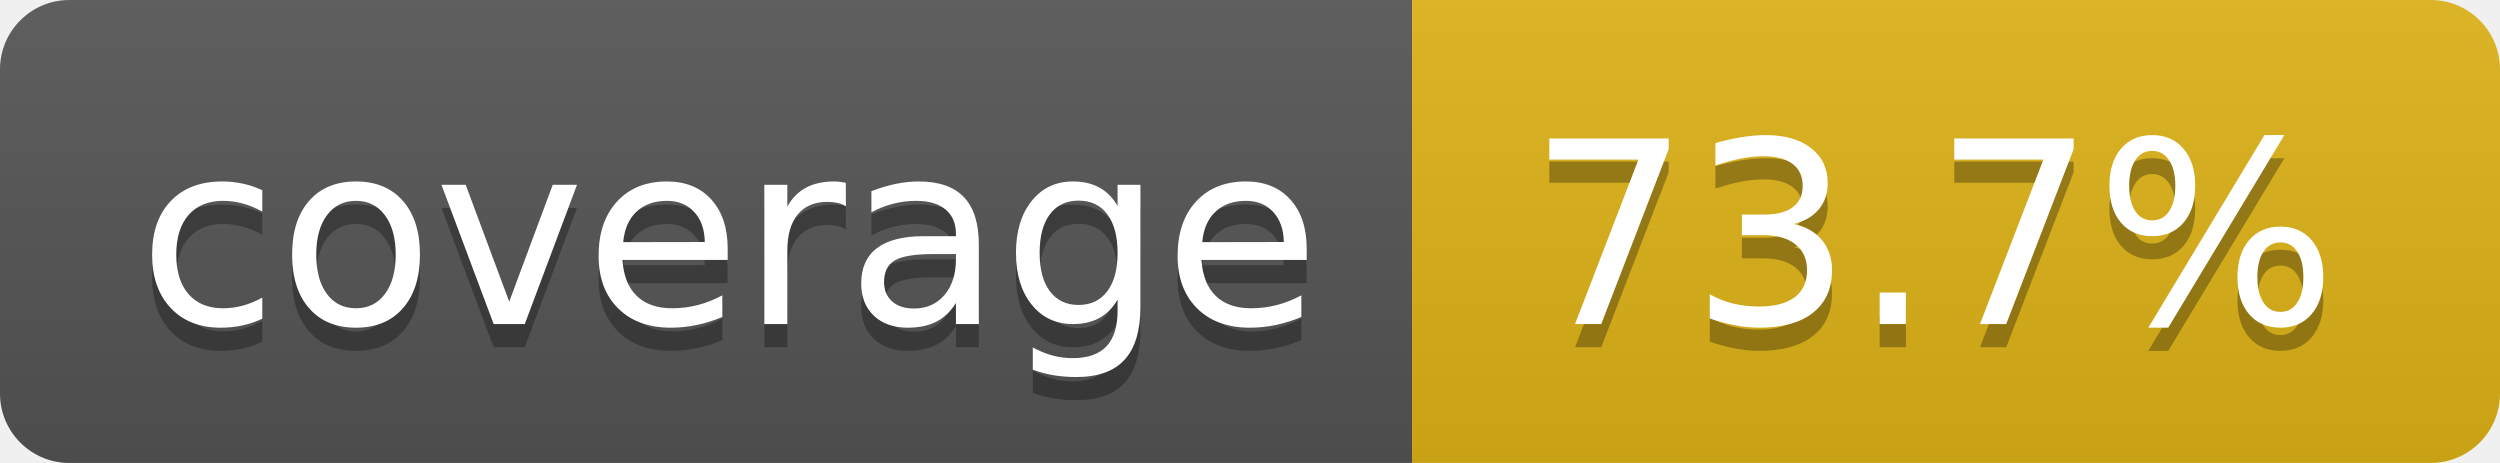
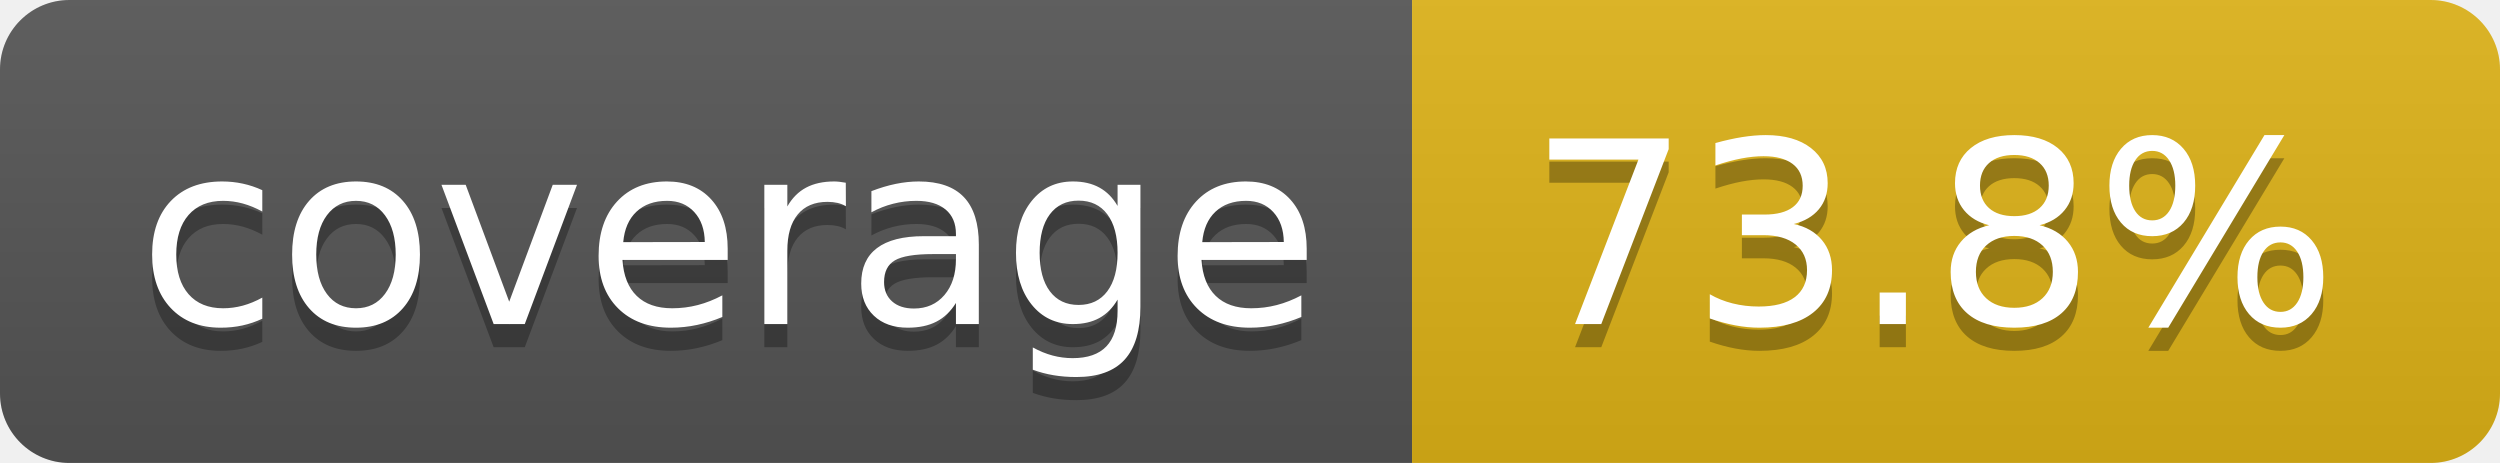
- <svg xmlns="http://www.w3.org/2000/svg" width="108" height="20" role="img" aria-label="coverage: 73.7%">
+ <svg xmlns="http://www.w3.org/2000/svg" width="108" height="20" role="img" aria-label="coverage: 73.8%">
  <linearGradient id="s" x2="0" y2="100%">
    <stop offset="0" stop-color="#bbb" stop-opacity=".1" />
    <stop offset="1" stop-opacity=".1" />
  </linearGradient>
  <clipPath id="r">
    <rect width="108" height="20" rx="3" fill="#fff" />
  </clipPath>
  <g clip-path="url(#r)">
    <rect width="61" height="20" fill="#555" />
    <rect x="61" width="47" height="20" fill="#dfb317" />
    <rect width="108" height="20" fill="url(#s)" />
  </g>
  <g fill="#fff" text-anchor="middle" font-family="Verdana,Geneva,DejaVu Sans,sans-serif" text-rendering="geometricPrecision" font-size="110">
    <text aria-hidden="true" x="315" y="150" fill="#010101" fill-opacity=".3" transform="scale(.1)" textLength="510">coverage</text>
    <text x="315" y="140" transform="scale(.1)" fill="#fff" textLength="510">coverage</text>
-     <text aria-hidden="true" x="835" y="150" fill="#010101" fill-opacity=".3" transform="scale(.1)" textLength="370">73.7%</text>
-     <text x="835" y="140" transform="scale(.1)" fill="#fff" textLength="370">73.7%</text>
+     <text aria-hidden="true" x="835" y="150" fill="#010101" fill-opacity=".3" transform="scale(.1)" textLength="370">73.8%</text>
+     <text x="835" y="140" transform="scale(.1)" fill="#fff" textLength="370">73.8%</text>
  </g>
</svg>
